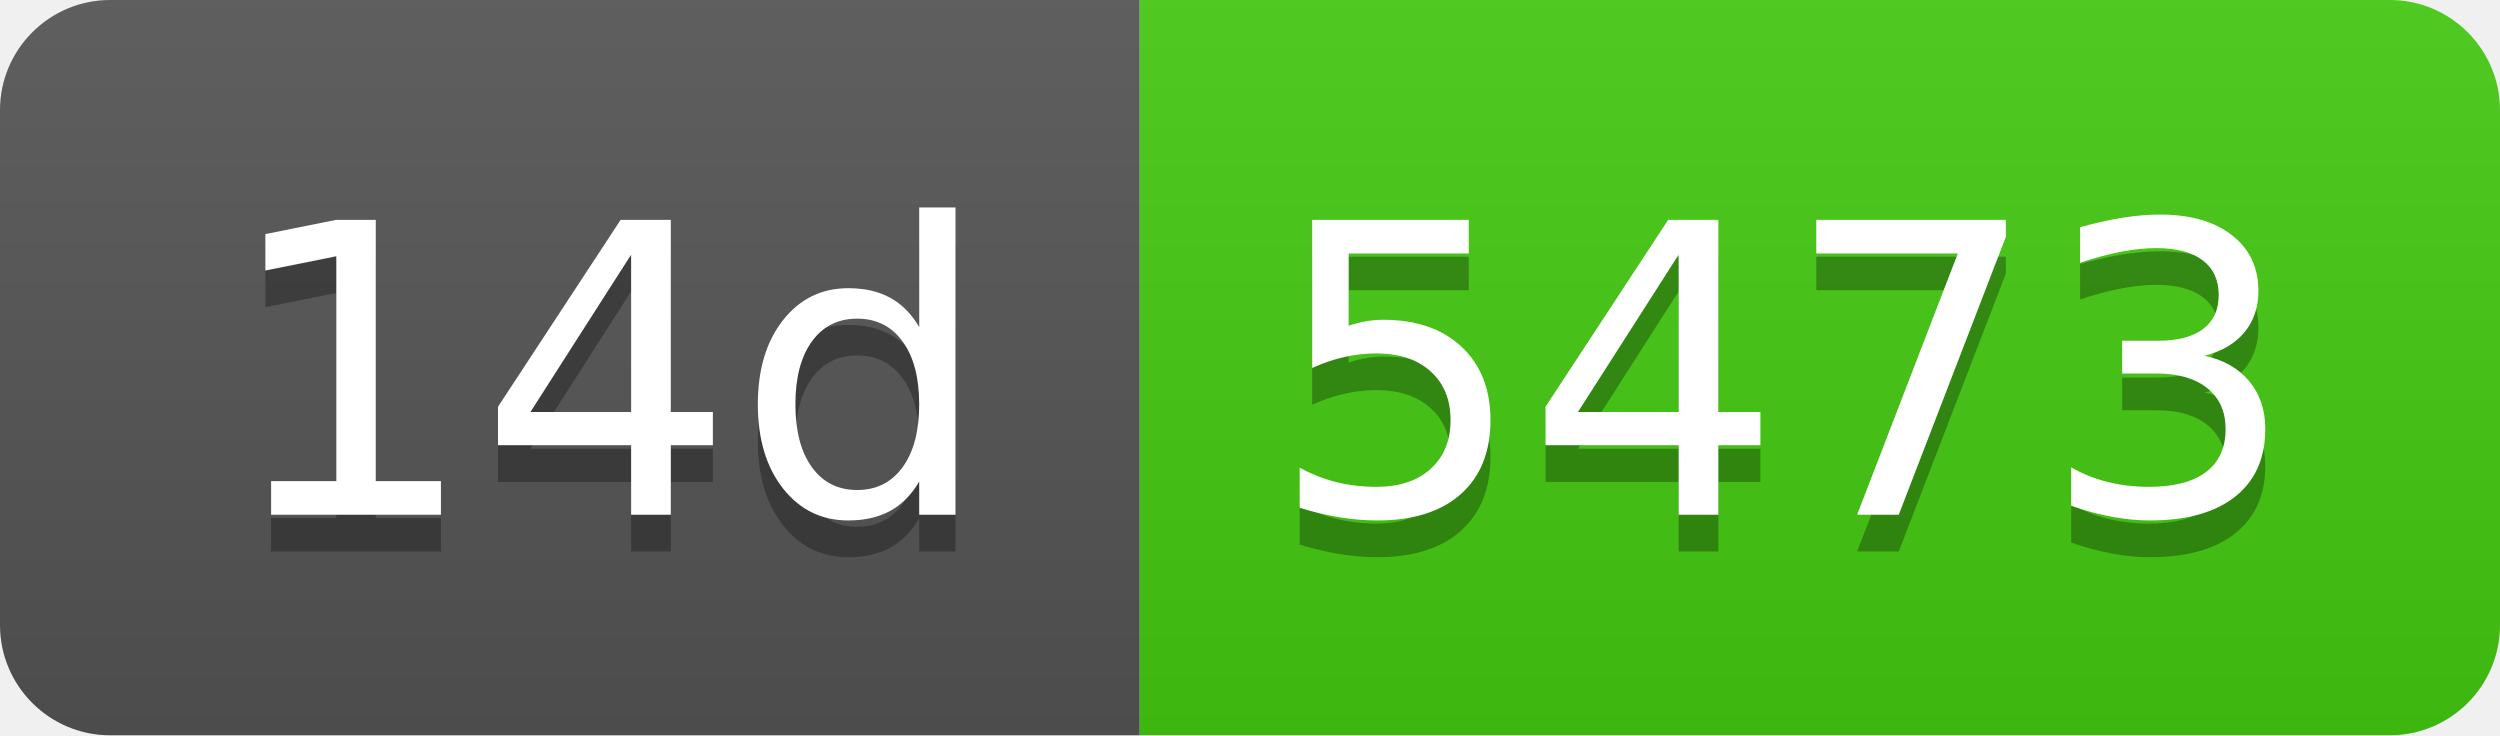
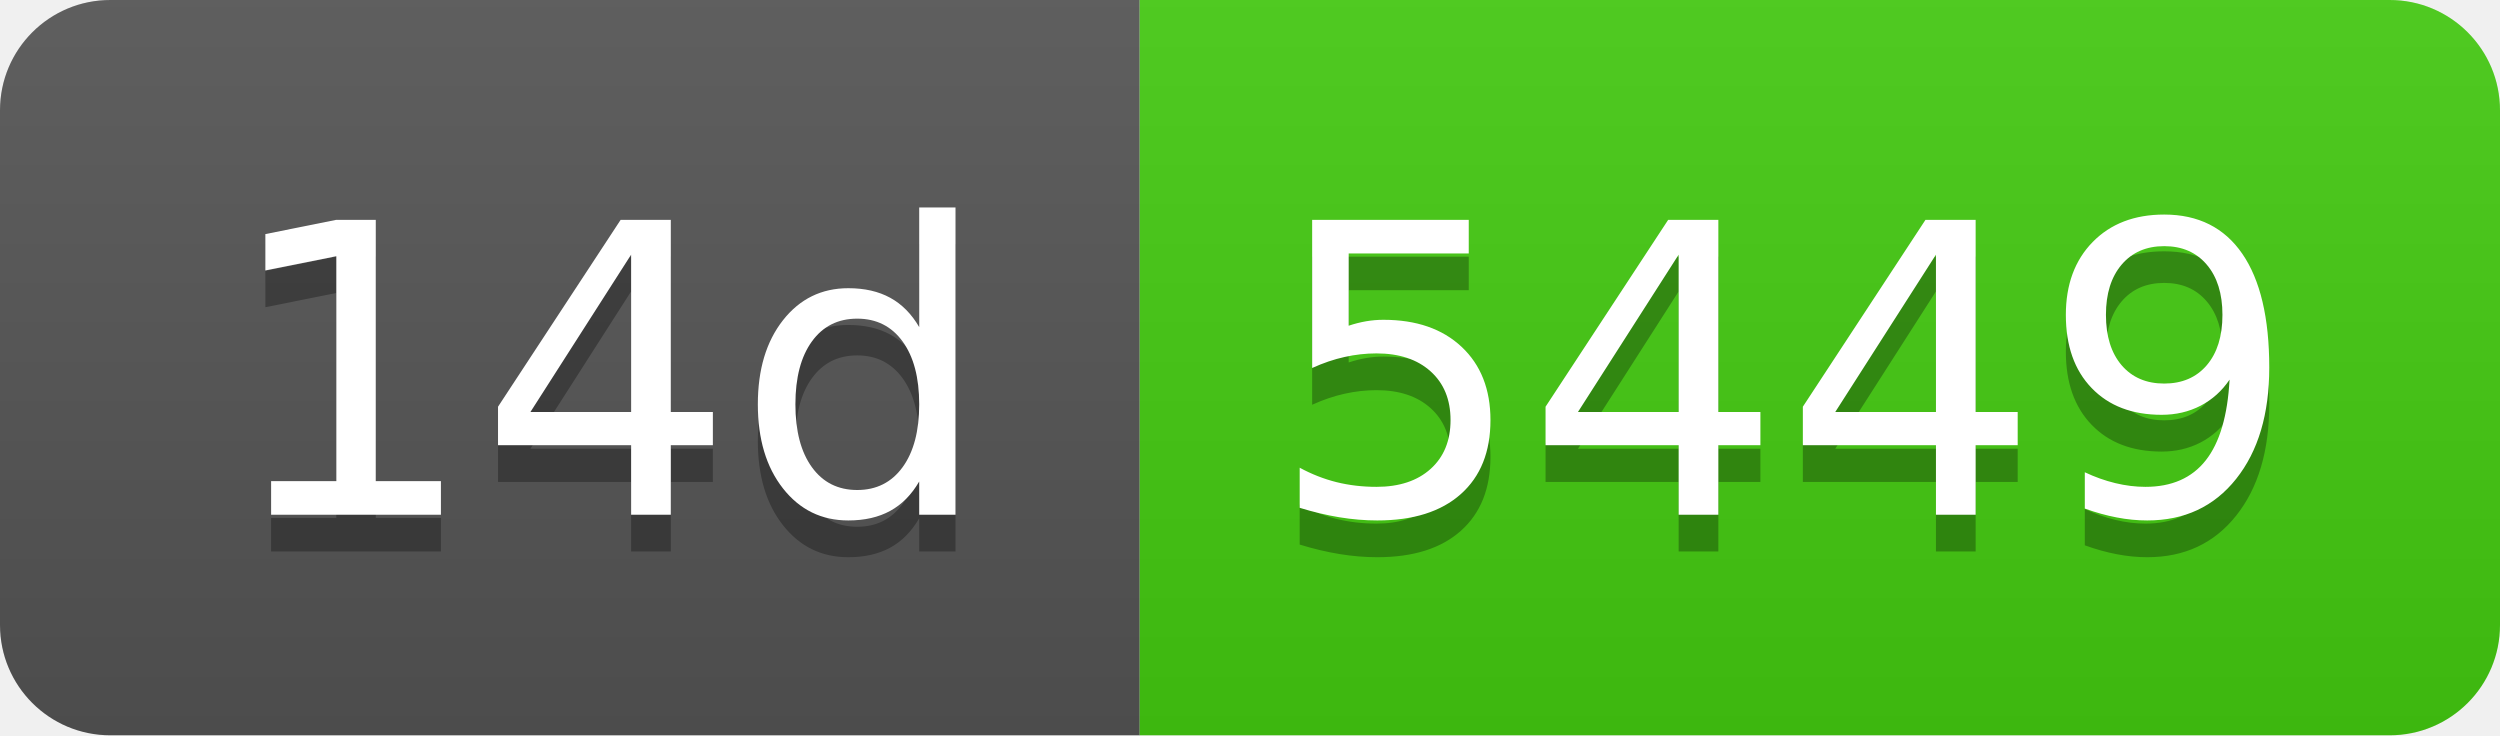
- <svg xmlns="http://www.w3.org/2000/svg" width="68" height="20" role="img" aria-label="14d: 5473">
+ <svg xmlns="http://www.w3.org/2000/svg" width="68" height="20" role="img" aria-label="14d: 5449">
  <linearGradient id="s" x2="0" y2="100%">
    <stop offset="0" stop-color="#bbb" stop-opacity=".1" />
    <stop offset="1" stop-opacity=".1" />
  </linearGradient>
  <clipPath id="r">
    <rect width="68" height="20" rx="3" fill="#fff" />
  </clipPath>
  <g clip-path="url(#r)">
    <rect width="31" height="20" fill="#555" />
    <rect x="31" width="37" height="20" fill="#4c1" />
    <rect width="68" height="20" fill="url(#s)" />
  </g>
  <g fill="#fff" text-anchor="middle" font-family="Verdana,Geneva,DejaVu Sans,sans-serif" text-rendering="geometricPrecision" font-size="110">
    <text aria-hidden="true" x="165" y="150" fill="#010101" fill-opacity=".3" transform="scale(.1)" textLength="210">14d</text>
    <text x="165" y="140" transform="scale(.1)" fill="#fff" textLength="210">14d</text>
-     <text aria-hidden="true" x="485" y="150" fill="#010101" fill-opacity=".3" transform="scale(.1)" textLength="270">5473</text>
-     <text x="485" y="140" transform="scale(.1)" fill="#fff" textLength="270">5473</text>
+     <text aria-hidden="true" x="485" y="150" fill="#010101" fill-opacity=".3" transform="scale(.1)" textLength="270">5449</text>
+     <text x="485" y="140" transform="scale(.1)" fill="#fff" textLength="270">5449</text>
  </g>
</svg>
